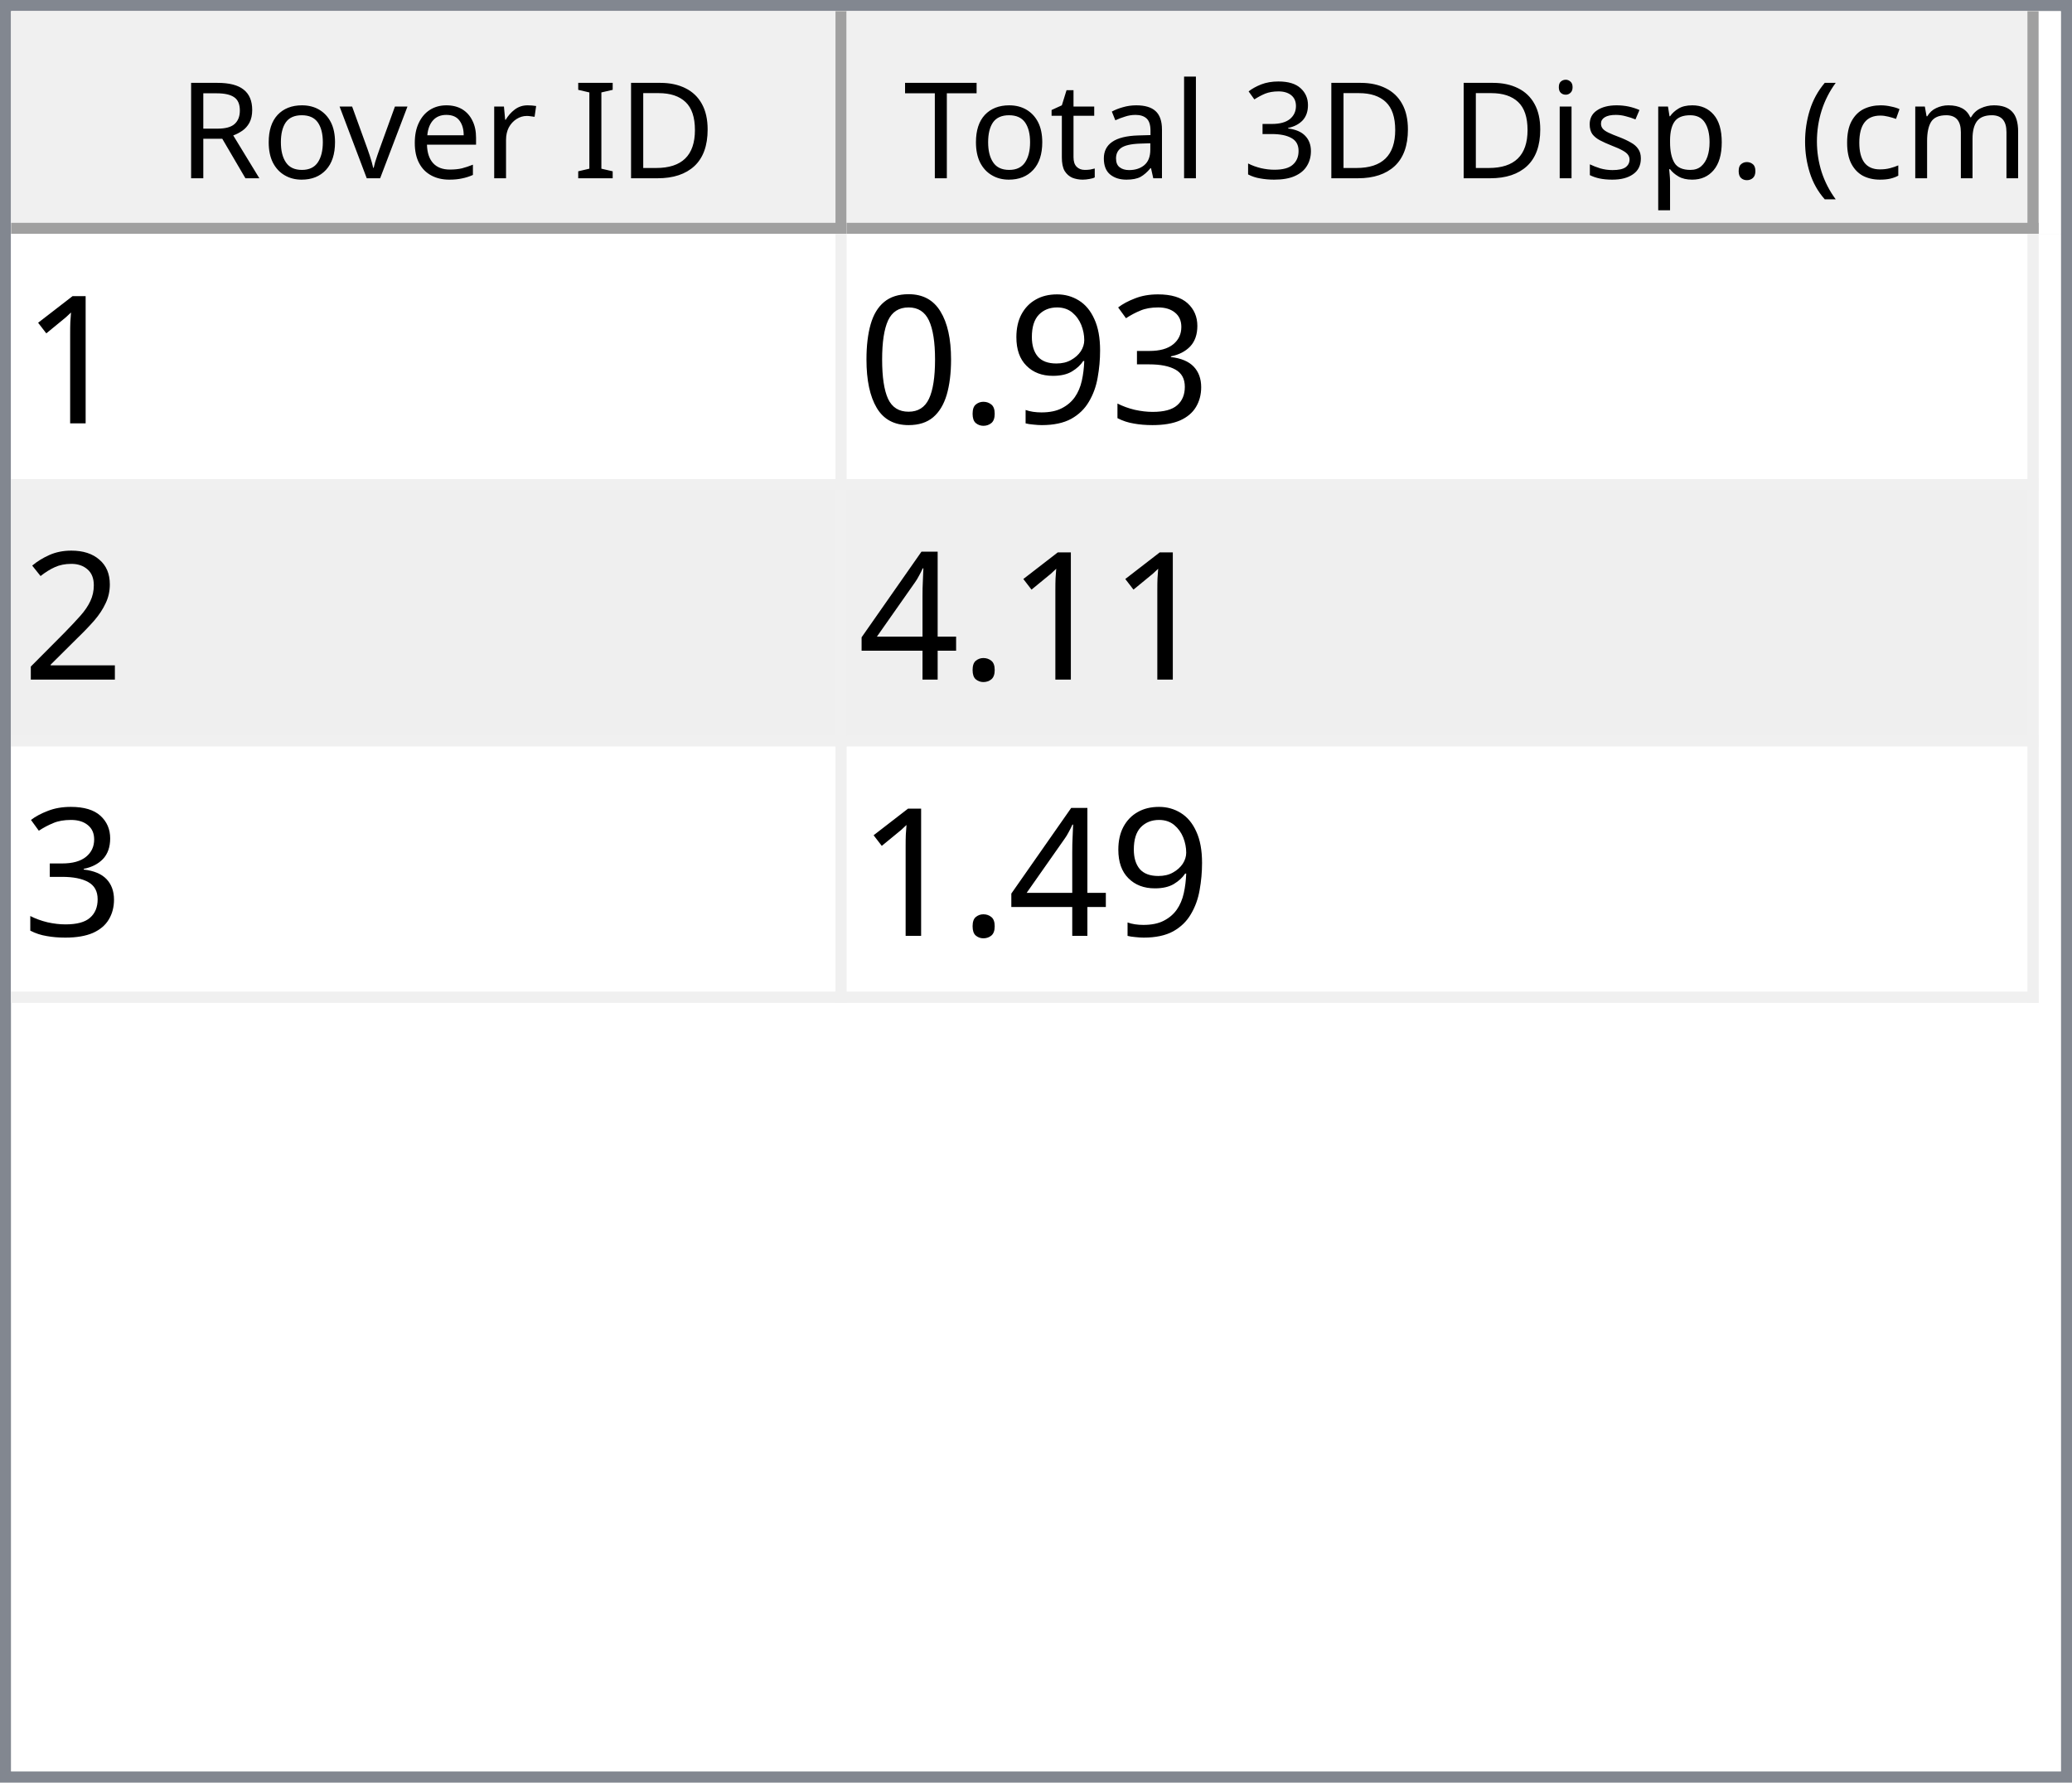
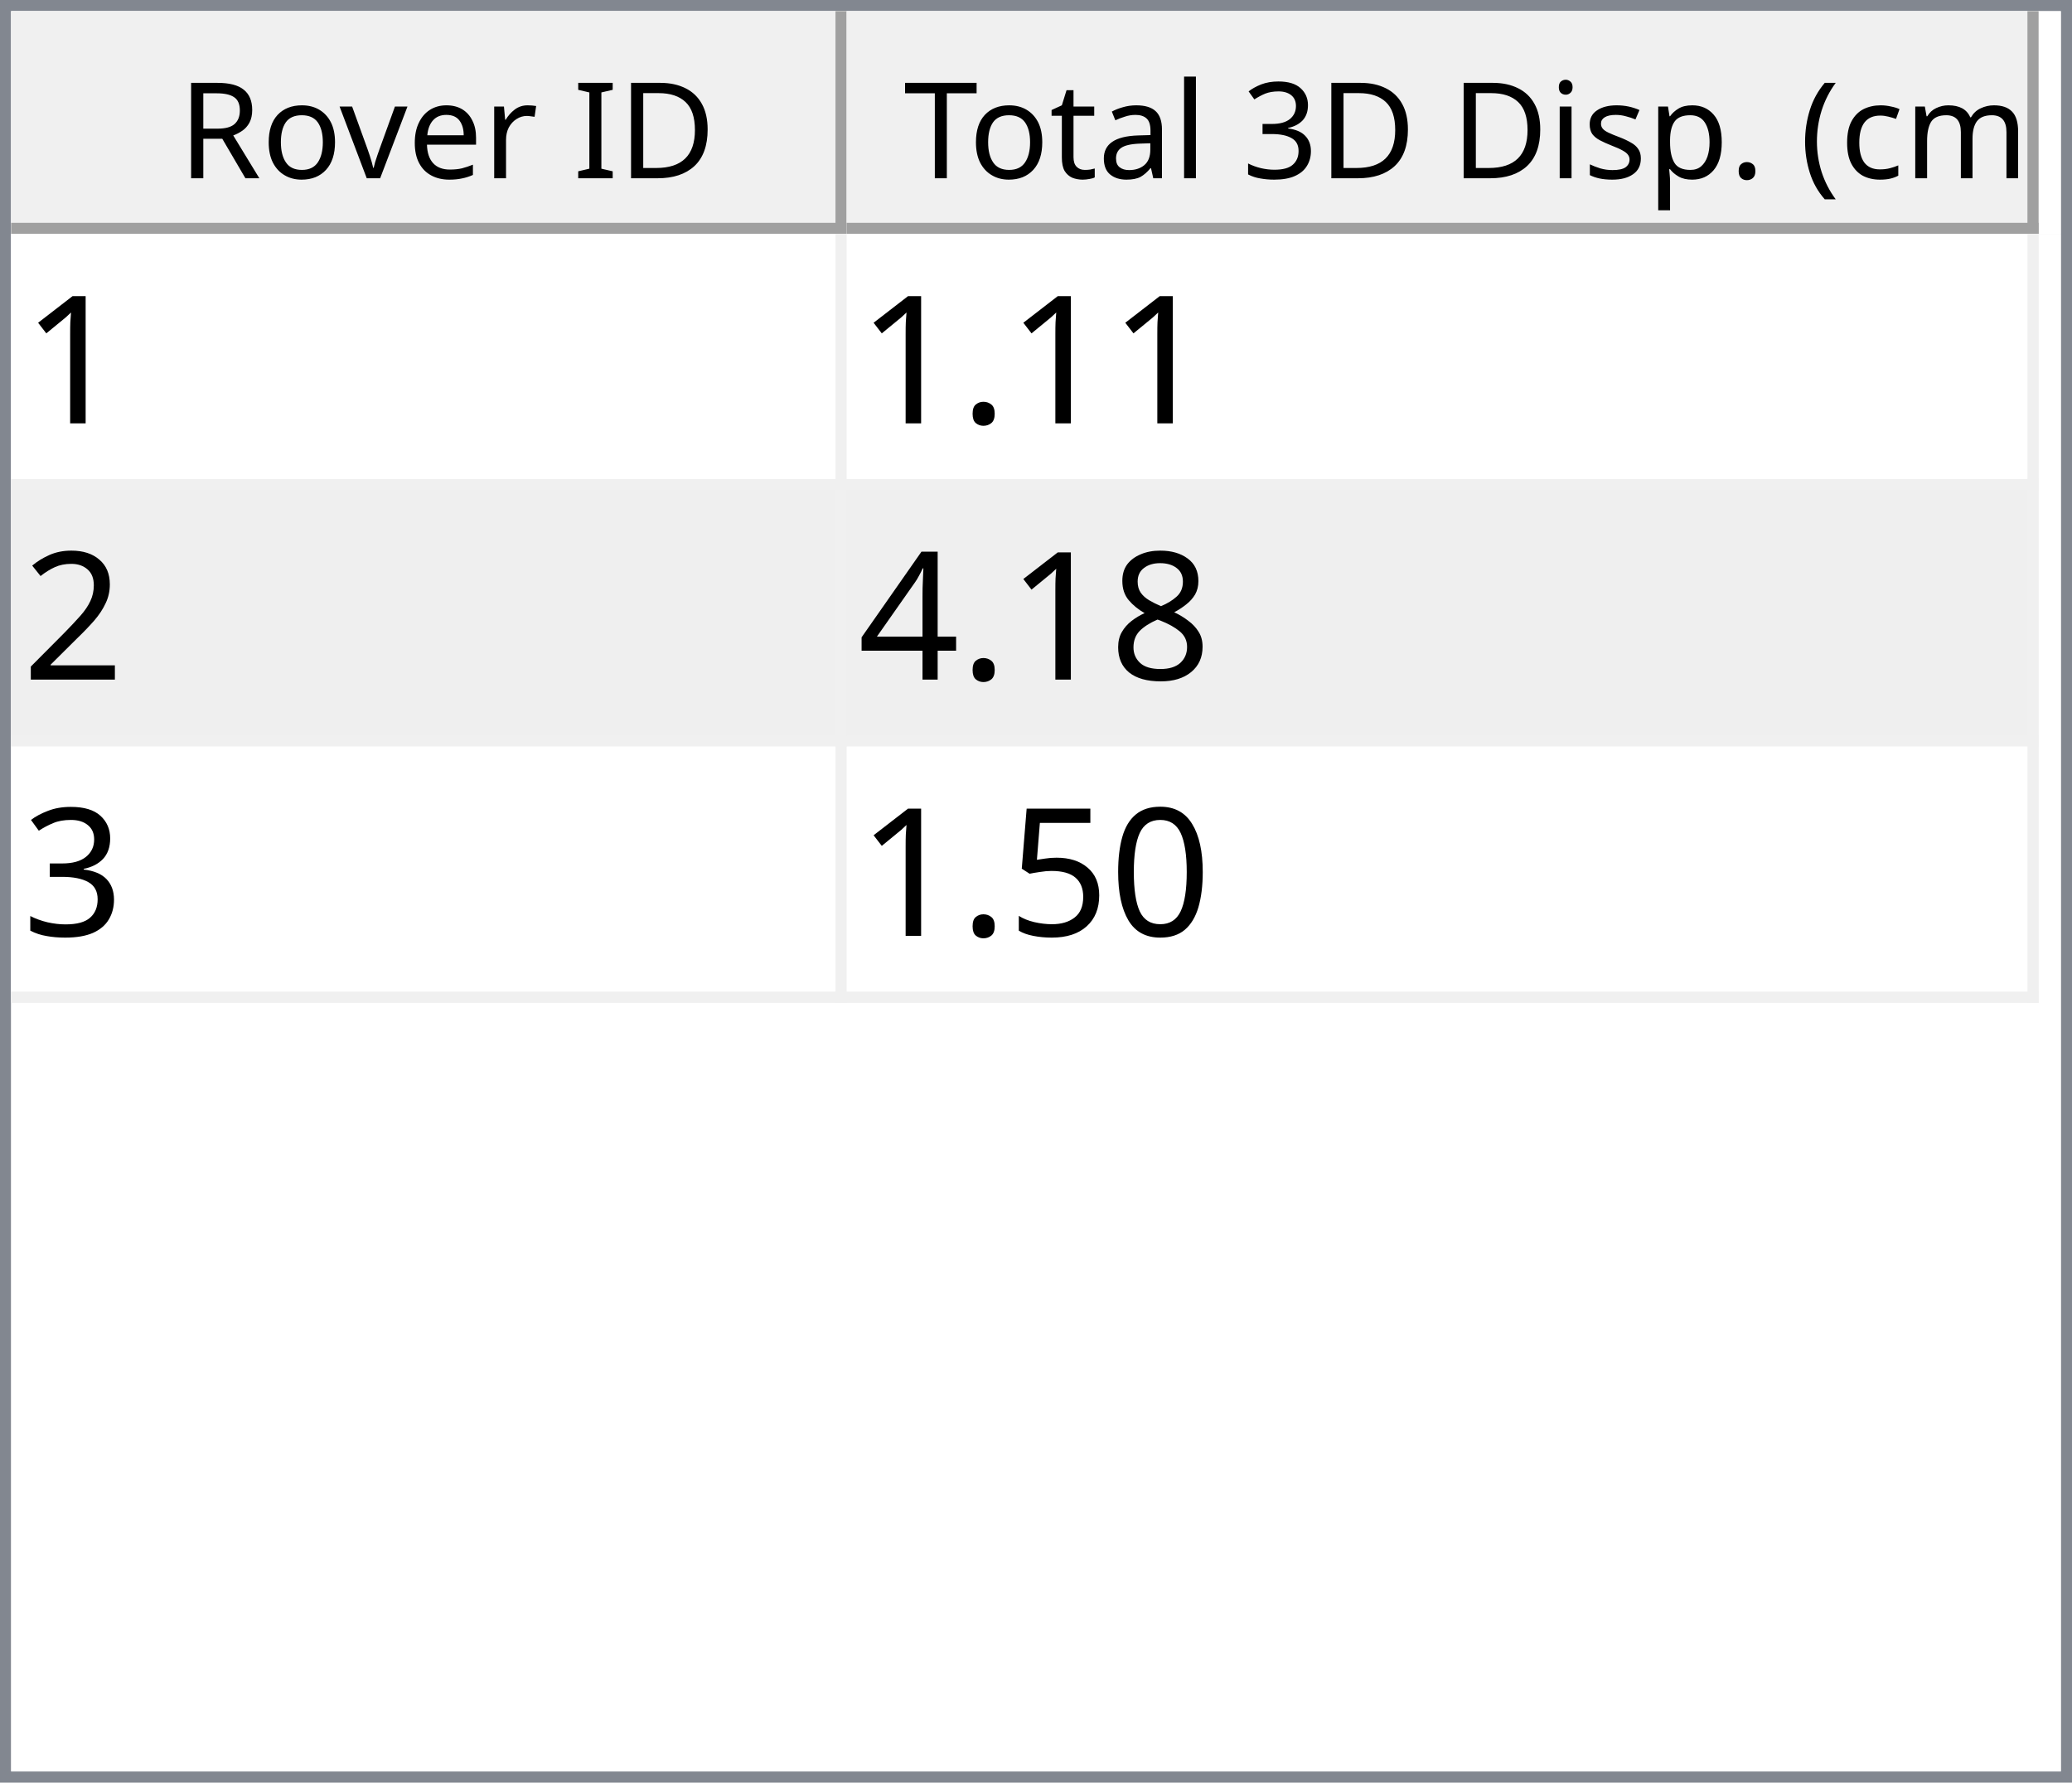
<svg xmlns="http://www.w3.org/2000/svg" style="fill-opacity:1; color-rendering:auto; color-interpolation:auto; text-rendering:auto; stroke:black; stroke-linecap:square; stroke-miterlimit:10; shape-rendering:auto; stroke-opacity:1; fill:black; stroke-dasharray:none; font-weight:normal; stroke-width:1; font-family:'Dialog'; font-style:normal; stroke-linejoin:miter; font-size:12px; stroke-dashoffset:0; image-rendering:auto;" width="186" height="160">
  <defs id="genericDefs" />
  <g>
    <defs id="defs1">
      <clipPath clipPathUnits="userSpaceOnUse" id="clipPath1">
        <path d="M0 0 L186 0 L186 160 L0 160 L0 0 Z" />
      </clipPath>
      <clipPath clipPathUnits="userSpaceOnUse" id="clipPath2">
        <path d="M0 0 L0 160 L186 160 L186 0 Z" />
      </clipPath>
      <clipPath clipPathUnits="userSpaceOnUse" id="clipPath3">
        <path d="M0 0 L0 20 L184 20 L184 0 Z" />
      </clipPath>
      <clipPath clipPathUnits="userSpaceOnUse" id="clipPath4">
        <path d="M0 0 L0 20 L75 20 L75 0 Z" />
      </clipPath>
      <clipPath clipPathUnits="userSpaceOnUse" id="clipPath5">
        <path d="M1 1 L1 19 L74 19 L74 1 Z" />
      </clipPath>
      <clipPath clipPathUnits="userSpaceOnUse" id="clipPath6">
        <path d="M0 0 L0 18 L73 18 L73 0 Z" />
      </clipPath>
      <clipPath clipPathUnits="userSpaceOnUse" id="clipPath7">
        <path d="M-0.5 -0.5 L-0.5 19.5 L74.5 19.5 L74.5 -0.5 Z" />
      </clipPath>
      <clipPath clipPathUnits="userSpaceOnUse" id="clipPath8">
        <path d="M0 0 L0 20 L107 20 L107 0 Z" />
      </clipPath>
      <clipPath clipPathUnits="userSpaceOnUse" id="clipPath9">
        <path d="M1 1 L1 19 L106 19 L106 1 Z" />
      </clipPath>
      <clipPath clipPathUnits="userSpaceOnUse" id="clipPath10">
        <path d="M0 0 L0 18 L105 18 L105 0 Z" />
      </clipPath>
      <clipPath clipPathUnits="userSpaceOnUse" id="clipPath11">
        <path d="M-0.5 -0.5 L-0.5 19.5 L106.5 19.5 L106.5 -0.5 Z" />
      </clipPath>
      <clipPath clipPathUnits="userSpaceOnUse" id="clipPath12">
        <path d="M0 0 L0 138 L184 138 L184 0 Z" />
      </clipPath>
      <clipPath clipPathUnits="userSpaceOnUse" id="clipPath13">
        <path d="M0 0 L0 69 L182 69 L182 0 Z" />
      </clipPath>
      <clipPath clipPathUnits="userSpaceOnUse" id="clipPath14">
        <path d="M-0.5 -0.5 L-0.5 68.5 L181.5 68.5 L181.5 -0.5 Z" />
      </clipPath>
      <clipPath clipPathUnits="userSpaceOnUse" id="clipPath15">
        <path d="M0 0 L0 22 L74 22 L74 0 Z" />
      </clipPath>
      <clipPath clipPathUnits="userSpaceOnUse" id="clipPath16">
        <path d="M0 0 L0 22 L106 22 L106 0 Z" />
      </clipPath>
      <font horiz-adv-x="64.551" id="font1">
        <font-face ascent="107.91" descent="25.098" units-per-em="100" style="font-style:normal; font-family:Segoe UI; font-weight:normal;" />
        <missing-glyph horiz-adv-x="64.551" d="M8.109 0 L8.109 68.266 L56.453 68.266 L56.453 0 L8.109 0 ZM15.328 7.234 L49.219 7.234 L49.219 61.031 L15.328 61.031 L15.328 7.234 Z" />
        <glyph unicode="D" horiz-adv-x="70.117" d="M9.188 0 L9.188 70.016 L28.516 70.016 Q65.531 70.016 65.531 35.891 Q65.531 19.672 55.25 9.836 Q44.969 0 27.734 0 L9.188 0 ZM17.391 62.594 L17.391 7.422 L27.828 7.422 Q41.609 7.422 49.273 14.797 Q56.938 22.172 56.938 35.688 Q56.938 62.594 28.328 62.594 L17.391 62.594 Z" />
        <glyph unicode="I" horiz-adv-x="26.611" d="M17.391 0 L9.188 0 L9.188 70.016 L17.391 70.016 L17.391 0 Z" />
        <glyph unicode=" " horiz-adv-x="27.393" d="" />
        <glyph unicode="r" horiz-adv-x="34.766" d="M34.188 41.891 Q32.078 43.5 28.125 43.5 Q23 43.5 19.555 38.672 Q16.109 33.844 16.109 25.484 L16.109 0 L8.109 0 L8.109 50 L16.109 50 L16.109 39.703 L16.312 39.703 Q18.016 44.969 21.531 47.922 Q25.047 50.875 29.391 50.875 Q32.516 50.875 34.188 50.203 L34.188 41.891 Z" />
        <glyph unicode="e" horiz-adv-x="52.295" d="M48.297 23 L12.984 23 Q13.188 14.656 17.484 10.109 Q21.781 5.562 29.297 5.562 Q37.75 5.562 44.828 11.141 L44.828 3.609 Q38.234 -1.172 27.391 -1.172 Q16.797 -1.172 10.742 5.641 Q4.688 12.453 4.688 24.812 Q4.688 36.469 11.305 43.82 Q17.922 51.172 27.734 51.172 Q37.547 51.172 42.922 44.828 Q48.297 38.484 48.297 27.203 L48.297 23 ZM40.094 29.781 Q40.047 36.719 36.75 40.578 Q33.453 44.438 27.594 44.438 Q21.922 44.438 17.969 40.383 Q14.016 36.328 13.094 29.781 L40.094 29.781 Z" />
        <glyph unicode="v" horiz-adv-x="47.9" d="M47.406 50 L27.484 0 L19.625 0 L0.688 50 L9.469 50 L22.172 13.672 Q23.578 9.672 23.922 6.688 L24.125 6.688 Q24.609 10.453 25.688 13.484 L38.969 50 L47.406 50 Z" />
        <glyph unicode="o" horiz-adv-x="58.594" d="M29 -1.172 Q17.922 -1.172 11.305 5.836 Q4.688 12.844 4.688 24.422 Q4.688 37.016 11.57 44.094 Q18.453 51.172 30.172 51.172 Q41.359 51.172 47.633 44.289 Q53.906 37.406 53.906 25.203 Q53.906 13.234 47.141 6.031 Q40.375 -1.172 29 -1.172 ZM29.594 44.438 Q21.875 44.438 17.383 39.188 Q12.891 33.938 12.891 24.703 Q12.891 15.828 17.43 10.695 Q21.969 5.562 29.594 5.562 Q37.359 5.562 41.531 10.594 Q45.703 15.625 45.703 24.906 Q45.703 34.281 41.531 39.359 Q37.359 44.438 29.594 44.438 Z" />
        <glyph unicode="R" horiz-adv-x="59.814" d="M59.375 0 L49.609 0 L37.891 19.625 Q36.281 22.359 34.766 24.289 Q33.25 26.219 31.664 27.438 Q30.078 28.656 28.25 29.219 Q26.422 29.781 24.125 29.781 L17.391 29.781 L17.391 0 L9.188 0 L9.188 70.016 L30.078 70.016 Q34.672 70.016 38.555 68.867 Q42.438 67.719 45.289 65.375 Q48.141 63.031 49.758 59.547 Q51.375 56.062 51.375 51.375 Q51.375 47.703 50.273 44.656 Q49.172 41.609 47.148 39.211 Q45.125 36.812 42.266 35.133 Q39.406 33.453 35.844 32.516 L35.844 32.328 Q37.594 31.547 38.891 30.547 Q40.188 29.547 41.359 28.18 Q42.531 26.812 43.68 25.078 Q44.828 23.344 46.234 21.047 L59.375 0 ZM17.391 62.594 L17.391 37.203 L28.516 37.203 Q31.594 37.203 34.203 38.133 Q36.812 39.062 38.719 40.797 Q40.625 42.531 41.703 45.047 Q42.781 47.562 42.781 50.688 Q42.781 56.297 39.141 59.445 Q35.5 62.594 28.609 62.594 L17.391 62.594 Z" />
        <glyph unicode=")" horiz-adv-x="30.176" d="M8.297 -15.922 L1.172 -15.922 Q16.406 2.344 16.406 26.812 Q16.406 51.469 1.078 70.016 L8.297 70.016 Q23.531 52.156 23.531 26.703 Q23.531 1.375 8.297 -15.922 Z" />
        <glyph unicode="m" horiz-adv-x="86.133" d="M79.109 0 L71.094 0 L71.094 28.719 Q71.094 37.016 68.531 40.727 Q65.969 44.438 59.906 44.438 Q54.781 44.438 51.195 39.75 Q47.609 35.062 47.609 28.516 L47.609 0 L39.594 0 L39.594 29.688 Q39.594 44.438 28.219 44.438 Q22.953 44.438 19.531 40.016 Q16.109 35.594 16.109 28.516 L16.109 0 L8.109 0 L8.109 50 L16.109 50 L16.109 42.094 L16.312 42.094 Q21.625 51.172 31.844 51.172 Q36.969 51.172 40.773 48.312 Q44.578 45.453 46 40.828 Q51.562 51.172 62.594 51.172 Q79.109 51.172 79.109 30.812 L79.109 0 Z" />
        <glyph unicode="c" horiz-adv-x="46.191" d="M42.188 2.297 Q36.422 -1.172 28.516 -1.172 Q17.828 -1.172 11.258 5.789 Q4.688 12.75 4.688 23.828 Q4.688 36.188 11.766 43.68 Q18.844 51.172 30.672 51.172 Q37.25 51.172 42.281 48.734 L42.281 40.531 Q36.719 44.438 30.375 44.438 Q22.703 44.438 17.797 38.945 Q12.891 33.453 12.891 24.516 Q12.891 15.719 17.508 10.641 Q22.125 5.562 29.891 5.562 Q36.422 5.562 42.188 9.906 L42.188 2.297 Z" />
        <glyph unicode="(" horiz-adv-x="30.176" d="M29.109 -15.922 L21.969 -15.922 Q6.844 1.375 6.844 26.703 Q6.844 52.156 21.969 70.016 L29.203 70.016 Q13.875 51.469 13.875 26.812 Q13.875 2.344 29.109 -15.922 Z" />
        <glyph unicode="." horiz-adv-x="21.68" d="M10.891 -1.078 Q8.641 -1.078 7.055 0.539 Q5.469 2.156 5.469 4.391 Q5.469 6.641 7.055 8.273 Q8.641 9.906 10.891 9.906 Q13.188 9.906 14.797 8.273 Q16.406 6.641 16.406 4.391 Q16.406 2.156 14.797 0.539 Q13.188 -1.078 10.891 -1.078 Z" />
        <glyph unicode="p" horiz-adv-x="58.789" d="M16.312 7.234 L16.109 7.234 L16.109 -23 L8.109 -23 L8.109 50 L16.109 50 L16.109 41.219 L16.312 41.219 Q22.219 51.172 33.594 51.172 Q43.266 51.172 48.688 44.461 Q54.109 37.75 54.109 26.469 Q54.109 13.922 48 6.375 Q41.891 -1.172 31.297 -1.172 Q21.578 -1.172 16.312 7.234 ZM16.109 27.391 L16.109 20.406 Q16.109 14.203 20.141 9.883 Q24.172 5.562 30.375 5.562 Q37.641 5.562 41.773 11.133 Q45.906 16.703 45.906 26.609 Q45.906 34.969 42.047 39.703 Q38.188 44.438 31.594 44.438 Q24.609 44.438 20.359 39.578 Q16.109 34.719 16.109 27.391 Z" />
        <glyph unicode="s" horiz-adv-x="42.432" d="M5.078 1.812 L5.078 10.406 Q11.625 5.562 19.484 5.562 Q30.031 5.562 30.031 12.594 Q30.031 14.594 29.125 15.992 Q28.219 17.391 26.68 18.461 Q25.141 19.531 23.07 20.383 Q21 21.234 18.609 22.172 Q15.281 23.484 12.766 24.828 Q10.25 26.172 8.57 27.859 Q6.891 29.547 6.031 31.695 Q5.172 33.844 5.172 36.719 Q5.172 40.234 6.789 42.945 Q8.406 45.656 11.086 47.484 Q13.766 49.312 17.211 50.242 Q20.656 51.172 24.312 51.172 Q30.812 51.172 35.938 48.922 L35.938 40.828 Q30.422 44.438 23.25 44.438 Q21 44.438 19.195 43.922 Q17.391 43.406 16.094 42.477 Q14.797 41.547 14.086 40.258 Q13.375 38.969 13.375 37.406 Q13.375 35.453 14.086 34.133 Q14.797 32.812 16.164 31.789 Q17.531 30.766 19.484 29.938 Q21.438 29.109 23.922 28.125 Q27.25 26.859 29.883 25.516 Q32.516 24.172 34.375 22.484 Q36.234 20.797 37.234 18.602 Q38.234 16.406 38.234 13.375 Q38.234 9.672 36.602 6.938 Q34.969 4.203 32.234 2.398 Q29.5 0.594 25.93 -0.289 Q22.359 -1.172 18.453 -1.172 Q10.75 -1.172 5.078 1.812 Z" />
        <glyph unicode="i" horiz-adv-x="24.219" d="M12.203 62.703 Q10.062 62.703 8.547 64.164 Q7.031 65.625 7.031 67.875 Q7.031 70.125 8.547 71.609 Q10.062 73.094 12.203 73.094 Q14.406 73.094 15.945 71.609 Q17.484 70.125 17.484 67.875 Q17.484 65.719 15.945 64.211 Q14.406 62.703 12.203 62.703 ZM16.109 0 L8.109 0 L8.109 50 L16.109 50 L16.109 0 Z" />
        <glyph unicode="3" horiz-adv-x="53.906" d="M46.531 19.828 Q46.531 15.094 44.75 11.211 Q42.969 7.328 39.719 4.57 Q36.469 1.812 31.93 0.297 Q27.391 -1.219 21.922 -1.219 Q11.922 -1.219 6 2.594 L6 11.188 Q13.094 5.609 22.219 5.609 Q25.875 5.609 28.828 6.539 Q31.781 7.469 33.906 9.227 Q36.031 10.984 37.18 13.477 Q38.328 15.969 38.328 19.094 Q38.328 32.812 18.797 32.812 L12.984 32.812 L12.984 39.594 L18.5 39.594 Q35.797 39.594 35.797 52.484 Q35.797 64.406 22.609 64.406 Q15.188 64.406 8.688 59.422 L8.688 67.188 Q15.375 71.188 24.609 71.188 Q29 71.188 32.57 69.969 Q36.141 68.75 38.68 66.555 Q41.219 64.359 42.609 61.281 Q44 58.203 44 54.5 Q44 40.672 30.031 36.719 L30.031 36.531 Q33.594 36.141 36.625 34.797 Q39.656 33.453 41.852 31.305 Q44.047 29.156 45.289 26.25 Q46.531 23.344 46.531 19.828 Z" />
        <glyph unicode="l" horiz-adv-x="24.219" d="M16.109 0 L8.109 0 L8.109 74.031 L16.109 74.031 L16.109 0 Z" />
        <glyph unicode="a" horiz-adv-x="50.879" d="M43.891 0 L35.891 0 L35.891 7.812 L35.688 7.812 Q30.469 -1.172 20.312 -1.172 Q12.844 -1.172 8.617 2.781 Q4.391 6.734 4.391 13.281 Q4.391 27.297 20.906 29.594 L35.891 31.688 Q35.891 44.438 25.594 44.438 Q16.547 44.438 9.281 38.281 L9.281 46.484 Q16.656 51.172 26.266 51.172 Q43.891 51.172 43.891 32.516 L43.891 0 ZM35.891 25.297 L23.828 23.641 Q18.266 22.859 15.43 20.875 Q12.594 18.891 12.594 13.875 Q12.594 10.203 15.211 7.883 Q17.828 5.562 22.172 5.562 Q28.125 5.562 32.008 9.742 Q35.891 13.922 35.891 20.312 L35.891 25.297 Z" />
        <glyph unicode="t" horiz-adv-x="33.887" d="M31.297 0.484 Q28.469 -1.078 23.828 -1.078 Q10.688 -1.078 10.688 13.578 L10.688 43.172 L2.094 43.172 L2.094 50 L10.688 50 L10.688 62.203 L18.703 64.797 L18.703 50 L31.297 50 L31.297 43.172 L18.703 43.172 L18.703 14.984 Q18.703 9.969 20.414 7.82 Q22.125 5.672 26.078 5.672 Q29.109 5.672 31.297 7.328 L31.297 0.484 Z" />
        <glyph unicode="T" horiz-adv-x="52.393" d="M50.594 62.594 L30.375 62.594 L30.375 0 L22.172 0 L22.172 62.594 L2 62.594 L2 70.016 L50.594 70.016 L50.594 62.594 Z" />
      </font>
      <font horiz-adv-x="75.0" id="font2">
        <font-face ascent="100.537" descent="21.973" units-per-em="100" style="font-style:normal; font-family:sans-serif; font-weight:normal;" />
        <missing-glyph horiz-adv-x="75.0" d="M12.5 0 L12.5 62.5 L62.5 62.5 L62.5 0 L12.5 0 ZM14.062 1.562 L60.938 1.562 L60.938 60.938 L14.062 60.938 L14.062 1.562 Z" />
        <glyph unicode="1" horiz-adv-x="55.615" d="M37.25 0 L28.469 0 L28.469 56 Q25.297 52.984 20.141 49.953 Q14.984 46.922 10.891 45.406 L10.891 53.906 Q18.266 57.375 23.781 62.305 Q29.297 67.234 31.594 71.875 L37.25 71.875 L37.25 0 Z" />
+         <glyph unicode="." horiz-adv-x="27.783" d="M9.078 0 L9.078 10.016 L19.094 10.016 L19.094 0 L9.078 0 Z" />
+         <glyph unicode="2" horiz-adv-x="55.615" d="M50.344 8.453 L50.344 0 L3.031 0 Q2.938 3.172 4.047 6.109 Q5.859 10.938 9.836 15.625 Q13.812 20.312 21.344 26.469 Q33.016 36.031 37.117 41.625 Q41.219 47.219 41.219 52.203 Q41.219 57.422 37.477 61.008 Q33.734 64.594 27.734 64.594 Q21.391 64.594 17.578 60.789 Q13.766 56.984 13.719 50.25 L4.688 51.172 Q5.609 61.281 11.664 66.578 Q17.719 71.875 27.938 71.875 Q38.234 71.875 44.242 66.164 Q50.25 60.453 50.25 52 Q50.25 47.703 48.492 43.555 Q46.734 39.406 42.656 34.812 Q38.578 30.219 29.109 22.219 Q21.188 15.578 18.945 13.211 Q16.703 10.844 15.234 8.453 L50.344 8.453 Z" />
+         <glyph unicode="8" horiz-adv-x="55.615" d="M17.672 38.812 Q12.203 40.828 9.57 44.539 Q6.938 48.25 6.938 53.422 Q6.938 61.234 12.555 66.555 Q18.172 71.875 27.484 71.875 Q36.859 71.875 42.578 66.43 Q48.297 60.984 48.297 53.172 Q48.297 48.188 45.68 44.508 Q43.062 40.828 37.75 38.812 Q44.344 36.672 47.781 31.883 Q51.219 27.094 51.219 20.453 Q51.219 11.281 44.727 5.031 Q38.234 -1.219 27.641 -1.219 Q17.047 -1.219 10.547 5.055 Q4.047 11.328 4.047 20.703 Q4.047 27.688 7.594 32.398 Q11.141 37.109 17.672 38.812 ZM15.922 53.719 Q15.922 48.641 19.195 45.414 Q22.469 42.188 27.688 42.188 Q32.766 42.188 36.016 45.383 Q39.266 48.578 39.266 53.219 Q39.266 58.062 35.914 61.359 Q32.562 64.656 27.594 64.656 Q22.562 64.656 19.242 61.43 Q15.922 58.203 15.922 53.719 ZM13.094 20.656 Q13.094 16.891 14.875 13.375 Q16.656 9.859 20.172 7.93 Q23.688 6 27.734 6 Q34.031 6 38.133 10.055 Q42.234 14.109 42.234 20.359 Q42.234 26.703 38.016 30.859 Q33.797 35.016 27.438 35.016 Q21.234 35.016 17.164 30.914 Q13.094 26.812 13.094 20.656 Z" />
+         <glyph unicode="4" horiz-adv-x="55.615" d="M32.328 0 L32.328 17.141 L1.266 17.141 L1.266 25.203 L33.938 71.578 L41.109 71.578 L41.109 25.203 L50.781 25.203 L50.781 17.141 L41.109 17.141 L41.109 0 L32.328 0 ZM32.328 25.203 L32.328 57.469 L9.906 25.203 L32.328 25.203 Z" />
        <glyph unicode="3" horiz-adv-x="55.615" d="M4.203 18.891 L12.984 20.062 Q14.5 12.594 18.141 9.297 Q21.781 6 27 6 Q33.203 6 37.477 10.297 Q41.75 14.594 41.75 20.953 Q41.75 27 37.797 30.93 Q33.844 34.859 27.734 34.859 Q25.25 34.859 21.531 33.891 L22.516 41.609 Q23.391 41.5 23.922 41.5 Q29.547 41.5 34.039 44.43 Q38.531 47.359 38.531 53.469 Q38.531 58.297 35.258 61.477 Q31.984 64.656 26.812 64.656 Q21.688 64.656 18.266 61.43 Q14.844 58.203 13.875 51.766 L5.078 53.328 Q6.688 62.156 12.398 67.016 Q18.109 71.875 26.609 71.875 Q32.469 71.875 37.398 69.359 Q42.328 66.844 44.945 62.5 Q47.562 58.156 47.562 53.266 Q47.562 48.641 45.07 44.828 Q42.578 41.016 37.703 38.766 Q44.047 37.312 47.562 32.695 Q51.078 28.078 51.078 21.141 Q51.078 11.766 44.242 5.25 Q37.406 -1.266 26.953 -1.266 Q17.531 -1.266 11.305 4.352 Q5.078 9.969 4.203 18.891 Z" />
-         <glyph unicode="9" horiz-adv-x="55.615" d="M5.469 16.547 L13.922 17.328 Q14.984 11.375 18.016 8.688 Q21.047 6 25.781 6 Q29.828 6 32.883 7.859 Q35.938 9.719 37.891 12.82 Q39.844 15.922 41.164 21.195 Q42.484 26.469 42.484 31.938 Q42.484 32.516 42.438 33.688 Q39.797 29.5 35.234 26.883 Q30.672 24.266 25.344 24.266 Q16.453 24.266 10.305 30.711 Q4.156 37.156 4.156 47.703 Q4.156 58.594 10.578 65.234 Q17 71.875 26.656 71.875 Q33.641 71.875 39.43 68.117 Q45.219 64.359 48.219 57.398 Q51.219 50.438 51.219 37.25 Q51.219 23.531 48.242 15.406 Q45.266 7.281 39.383 3.031 Q33.5 -1.219 25.594 -1.219 Q17.188 -1.219 11.867 3.445 Q6.547 8.109 5.469 16.547 ZM41.453 48.141 Q41.453 55.719 37.43 60.156 Q33.406 64.594 27.734 64.594 Q21.875 64.594 17.531 59.812 Q13.188 55.031 13.188 47.406 Q13.188 40.578 17.312 36.305 Q21.438 32.031 27.484 32.031 Q33.594 32.031 37.523 36.305 Q41.453 40.578 41.453 48.141 Z" />
-         <glyph unicode="." horiz-adv-x="27.783" d="M9.078 0 L9.078 10.016 L19.094 10.016 L19.094 0 L9.078 0 Z" />
        <glyph unicode="0" horiz-adv-x="55.615" d="M4.156 35.297 Q4.156 48 6.766 55.742 Q9.375 63.484 14.523 67.68 Q19.672 71.875 27.484 71.875 Q33.25 71.875 37.594 69.555 Q41.938 67.234 44.773 62.867 Q47.609 58.5 49.219 52.227 Q50.828 45.953 50.828 35.297 Q50.828 22.703 48.242 14.969 Q45.656 7.234 40.508 3.008 Q35.359 -1.219 27.484 -1.219 Q17.141 -1.219 11.234 6.203 Q4.156 15.141 4.156 35.297 ZM13.188 35.297 Q13.188 17.672 17.312 11.836 Q21.438 6 27.484 6 Q33.547 6 37.672 11.859 Q41.797 17.719 41.797 35.297 Q41.797 52.984 37.672 58.789 Q33.547 64.594 27.391 64.594 Q21.344 64.594 17.719 59.469 Q13.188 52.938 13.188 35.297 Z" />
-         <glyph unicode="2" horiz-adv-x="55.615" d="M50.344 8.453 L50.344 0 L3.031 0 Q2.938 3.172 4.047 6.109 Q5.859 10.938 9.836 15.625 Q13.812 20.312 21.344 26.469 Q33.016 36.031 37.117 41.625 Q41.219 47.219 41.219 52.203 Q41.219 57.422 37.477 61.008 Q33.734 64.594 27.734 64.594 Q21.391 64.594 17.578 60.789 Q13.766 56.984 13.719 50.25 L4.688 51.172 Q5.609 61.281 11.664 66.578 Q17.719 71.875 27.938 71.875 Q38.234 71.875 44.242 66.164 Q50.25 60.453 50.25 52 Q50.25 47.703 48.492 43.555 Q46.734 39.406 42.656 34.812 Q38.578 30.219 29.109 22.219 Q21.188 15.578 18.945 13.211 Q16.703 10.844 15.234 8.453 L50.344 8.453 Z" />
-         <glyph unicode="4" horiz-adv-x="55.615" d="M32.328 0 L32.328 17.141 L1.266 17.141 L1.266 25.203 L33.938 71.578 L41.109 71.578 L41.109 25.203 L50.781 25.203 L50.781 17.141 L41.109 17.141 L41.109 0 L32.328 0 ZM32.328 25.203 L32.328 57.469 L9.906 25.203 L32.328 25.203 Z" />
+         <glyph unicode="5" horiz-adv-x="55.615" d="M4.156 18.75 L13.375 19.531 Q14.406 12.797 18.141 9.398 Q21.875 6 27.156 6 Q33.5 6 37.891 10.789 Q42.281 15.578 42.281 23.484 Q42.281 31 38.062 35.352 Q33.844 39.703 27 39.703 Q22.75 39.703 19.336 37.773 Q15.922 35.844 13.969 32.766 L5.719 33.844 L12.641 70.609 L48.25 70.609 L48.25 62.203 L19.672 62.203 L15.828 42.969 Q22.266 47.469 29.344 47.469 Q38.719 47.469 45.164 40.969 Q51.609 34.469 51.609 24.266 Q51.609 14.547 45.953 7.469 Q39.062 -1.219 27.156 -1.219 Q17.391 -1.219 11.211 4.25 Q5.031 9.719 4.156 18.75 Z" />
      </font>
    </defs>
    <g style="fill:white; stroke:white;">
      <rect x="0" y="0" width="186" style="clip-path:url(#clipPath1); stroke:none;" height="160" />
    </g>
    <g style="fill:white; text-rendering:optimizeSpeed; color-rendering:optimizeSpeed; image-rendering:optimizeSpeed; shape-rendering:crispEdges; stroke:white; color-interpolation:sRGB;">
      <rect x="0" width="186" height="160" y="0" style="stroke:none;" />
      <path style="stroke:none;" d="M0 160 L186 160 L186 0 L0 0 Z" />
    </g>
    <g style="fill:rgb(240,240,240); font-family:'Segoe UI'; stroke:rgb(240,240,240);">
      <rect x="0" y="0" width="186" style="clip-path:url(#clipPath2); stroke:none;" height="160" />
    </g>
    <g style="fill:rgb(130,135,144); font-family:'Segoe UI'; stroke:rgb(130,135,144);">
      <path d="M0 0 L186 0 L186 160 L0 160 L0 0 ZM1 1 L185 1 L185 159 L1 159 L1 1 Z" style="fill-rule:evenodd; clip-path:url(#clipPath2); stroke:none;" />
    </g>
    <g style="fill:white; font-family:'Segoe UI'; stroke:white;" transform="translate(1,1)">
      <rect x="0" y="0" width="184" style="clip-path:url(#clipPath3); stroke:none;" height="20" />
    </g>
    <g style="fill:rgb(240,240,240); font-family:'Segoe UI'; stroke:rgb(240,240,240);" transform="translate(1,1)">
      <rect x="0" y="0" width="75" style="clip-path:url(#clipPath4); stroke:none;" height="20" />
    </g>
    <g style="font-family:'Segoe UI';" transform="translate(2,2)">
      <text x="14" xml:space="preserve" y="14" style="clip-path:url(#clipPath6); stroke:none;">Rover ID</text>
    </g>
    <g style="fill:rgb(160,160,160); font-family:'Segoe UI'; stroke:rgb(160,160,160); stroke-linejoin:bevel;" transform="translate(1.5,1.5)">
      <line x1="74" x2="74" y1="0" style="fill:none; clip-path:url(#clipPath7);" y2="19" />
    </g>
    <g style="fill:rgb(160,160,160); font-family:'Segoe UI'; stroke:rgb(160,160,160); stroke-linejoin:bevel;" transform="matrix(1,0,0,1,1,1) translate(0.5,0.5)">
      <line x1="0" x2="74" y1="19" style="fill:none; clip-path:url(#clipPath7);" y2="19" />
    </g>
    <g style="fill:rgb(240,240,240); font-family:'Segoe UI'; stroke:rgb(240,240,240);" transform="translate(76,1)">
      <rect x="0" y="0" width="107" style="clip-path:url(#clipPath8); stroke:none;" height="20" />
    </g>
    <g style="font-family:'Segoe UI';" transform="translate(77,2)">
      <text x="1" xml:space="preserve" y="14" style="clip-path:url(#clipPath10); stroke:none;"> Total 3D Disp. (cm)</text>
    </g>
    <g style="fill:rgb(160,160,160); font-family:'Segoe UI'; stroke:rgb(160,160,160); stroke-linejoin:bevel;" transform="translate(76.5,1.5)">
      <line x1="106" x2="106" y1="0" style="fill:none; clip-path:url(#clipPath11);" y2="19" />
    </g>
    <g style="fill:rgb(160,160,160); font-family:'Segoe UI'; stroke:rgb(160,160,160); stroke-linejoin:bevel;" transform="matrix(1,0,0,1,76,1) translate(0.5,0.5)">
      <line x1="0" x2="106" y1="19" style="fill:none; clip-path:url(#clipPath11);" y2="19" />
    </g>
    <g style="fill:white; font-family:'Segoe UI'; stroke:white;" transform="translate(1,21)">
      <rect x="0" y="0" width="184" style="clip-path:url(#clipPath12); stroke:none;" height="138" />
    </g>
    <g style="fill:rgb(240,240,240); font-size:16px; font-family:sans-serif; stroke:rgb(240,240,240);" transform="translate(1,21)">
      <rect x="0" y="0" width="182" style="clip-path:url(#clipPath13); stroke:none;" height="69" />
      <line transform="translate(0.5,0.5)" x1="0" x2="181" y1="22" style="clip-path:url(#clipPath14); fill:none; stroke-linejoin:bevel;" y2="22" />
    </g>
    <g transform="matrix(1,0,0,1,1,21) translate(0.5,0.5)" style="fill:rgb(240,240,240); font-size:16px; font-family:sans-serif; stroke:rgb(240,240,240); stroke-linejoin:bevel;">
      <line x1="0" x2="181" y1="45" style="fill:none; clip-path:url(#clipPath14);" y2="45" />
    </g>
    <g transform="matrix(1,0,0,1,1,21) translate(0.5,0.5)" style="fill:rgb(240,240,240); font-size:16px; font-family:sans-serif; stroke:rgb(240,240,240); stroke-linejoin:bevel;">
      <line x1="0" x2="181" y1="68" style="fill:none; clip-path:url(#clipPath14);" y2="68" />
    </g>
    <g transform="matrix(1,0,0,1,1,21) translate(0.5,0.5)" style="fill:rgb(240,240,240); font-size:16px; font-family:sans-serif; stroke:rgb(240,240,240); stroke-linejoin:bevel;">
      <line x1="74" x2="74" y1="0" style="fill:none; clip-path:url(#clipPath14);" y2="68" />
    </g>
    <g transform="matrix(1,0,0,1,1,21) translate(0.5,0.5)" style="fill:rgb(240,240,240); font-size:16px; font-family:sans-serif; stroke:rgb(240,240,240); stroke-linejoin:bevel;">
      <line x1="181" x2="181" y1="0" style="fill:none; clip-path:url(#clipPath14);" y2="68" />
    </g>
    <g style="fill:white; font-size:16px; font-family:sans-serif; stroke:white;" transform="matrix(1,0,0,1,1,21)">
      <rect x="0" y="0" width="74" style="clip-path:url(#clipPath15); stroke:none;" height="22" />
      <text x="1" y="17" style="fill:black; clip-path:url(#clipPath15); stroke:none;" xml:space="preserve">1</text>
    </g>
    <g style="fill:white; font-size:16px; font-family:sans-serif; stroke:white;" transform="matrix(1,0,0,1,1,21) translate(75,0)">
      <rect x="0" y="0" width="106" style="clip-path:url(#clipPath16); stroke:none;" height="22" />
-       <text x="1" y="17" style="fill:black; clip-path:url(#clipPath16); stroke:none;" xml:space="preserve">0.93</text>
+       <text x="1" y="17" style="fill:black; clip-path:url(#clipPath16); stroke:none;" xml:space="preserve">1.11</text>
    </g>
    <g style="fill:rgb(239,239,239); font-size:16px; font-family:sans-serif; stroke:rgb(239,239,239);" transform="matrix(1,0,0,1,1,21) translate(0,23)">
      <rect x="0" y="0" width="74" style="clip-path:url(#clipPath15); stroke:none;" height="22" />
      <text x="1" y="17" style="fill:black; clip-path:url(#clipPath15); stroke:none;" xml:space="preserve">2</text>
    </g>
    <g style="fill:rgb(239,239,239); font-size:16px; font-family:sans-serif; stroke:rgb(239,239,239);" transform="matrix(1,0,0,1,1,21) translate(75,23)">
      <rect x="0" y="0" width="106" style="clip-path:url(#clipPath16); stroke:none;" height="22" />
-       <text x="1" y="17" style="fill:black; clip-path:url(#clipPath16); stroke:none;" xml:space="preserve">4.11</text>
+       <text x="1" y="17" style="fill:black; clip-path:url(#clipPath16); stroke:none;" xml:space="preserve">4.18</text>
    </g>
    <g style="fill:white; font-size:16px; font-family:sans-serif; stroke:white;" transform="matrix(1,0,0,1,1,21) translate(0,46)">
      <rect x="0" y="0" width="74" style="clip-path:url(#clipPath15); stroke:none;" height="22" />
      <text x="1" y="17" style="fill:black; clip-path:url(#clipPath15); stroke:none;" xml:space="preserve">3</text>
    </g>
    <g style="fill:white; font-size:16px; font-family:sans-serif; stroke:white;" transform="matrix(1,0,0,1,1,21) translate(75,46)">
      <rect x="0" y="0" width="106" style="clip-path:url(#clipPath16); stroke:none;" height="22" />
-       <text x="1" y="17" style="fill:black; clip-path:url(#clipPath16); stroke:none;" xml:space="preserve">1.49</text>
+       <text x="1" y="17" style="fill:black; clip-path:url(#clipPath16); stroke:none;" xml:space="preserve">1.50</text>
    </g>
  </g>
</svg>
